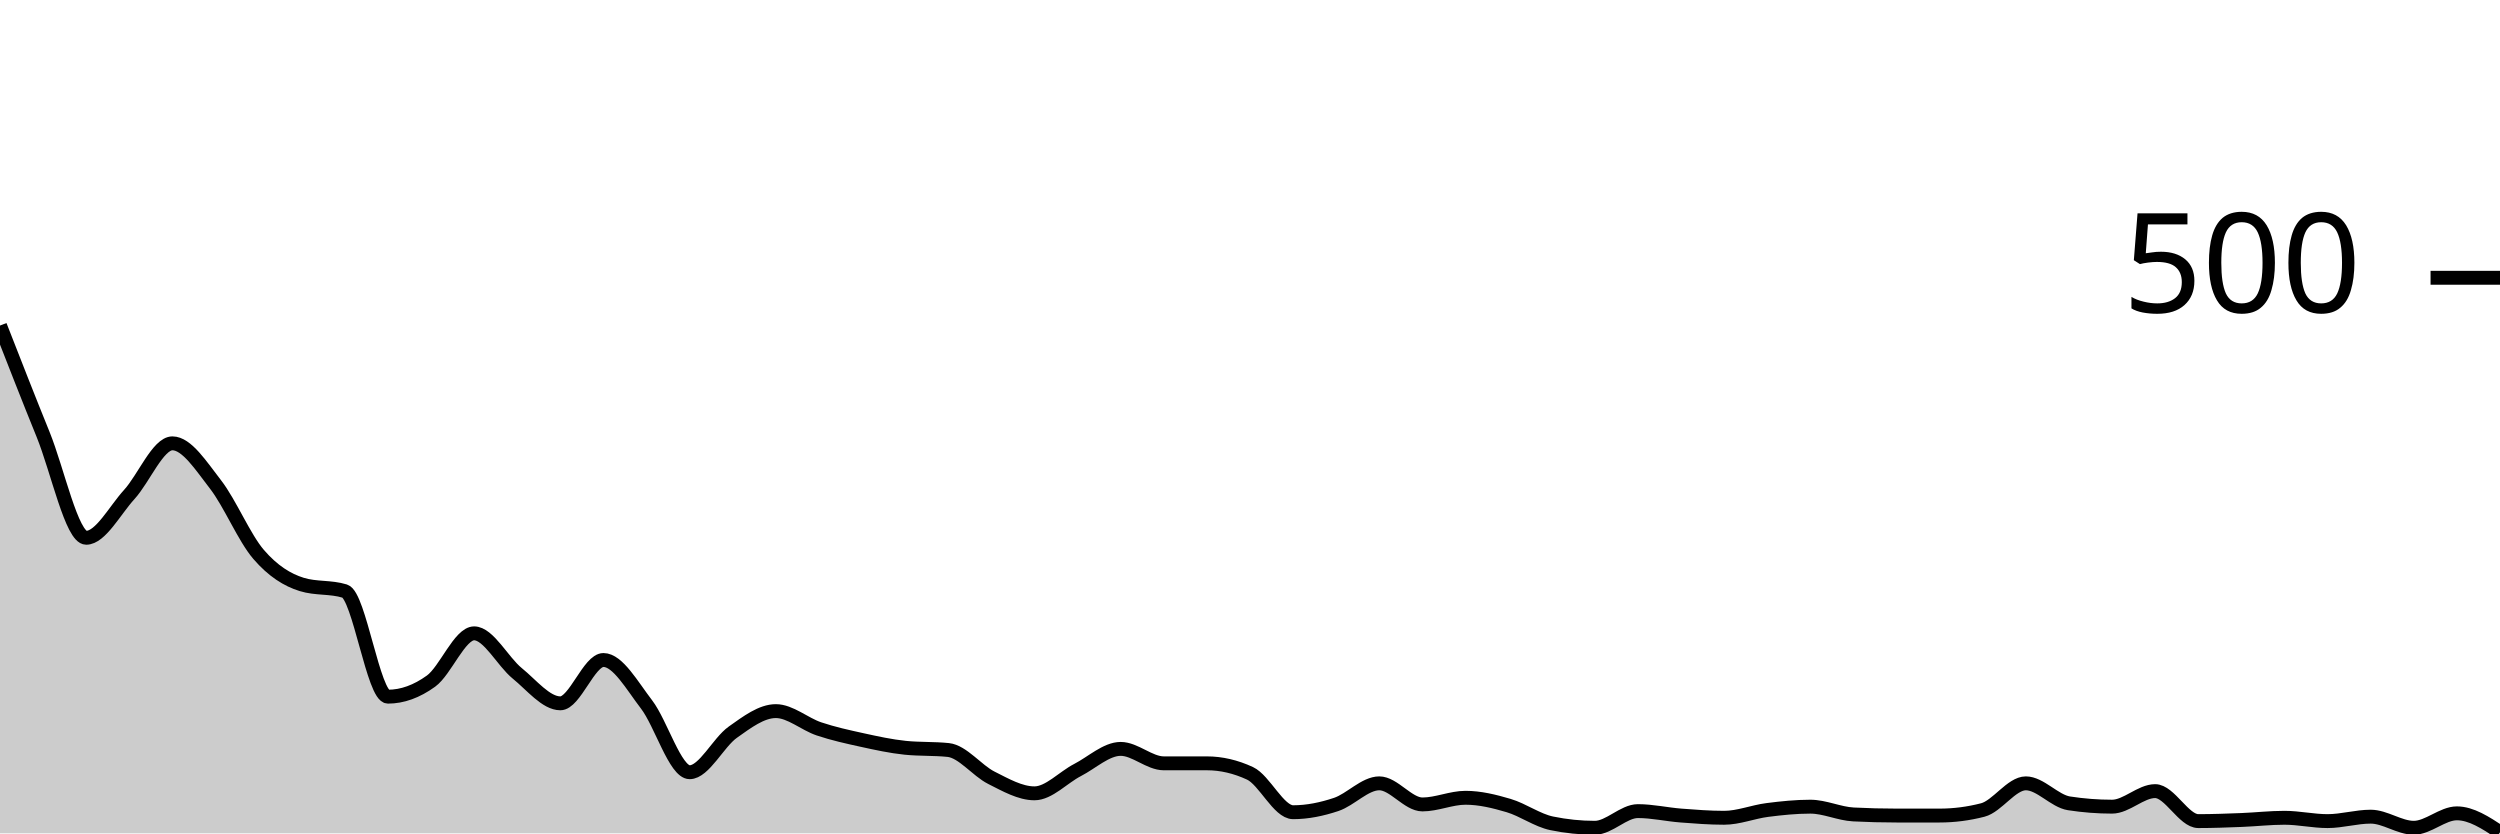
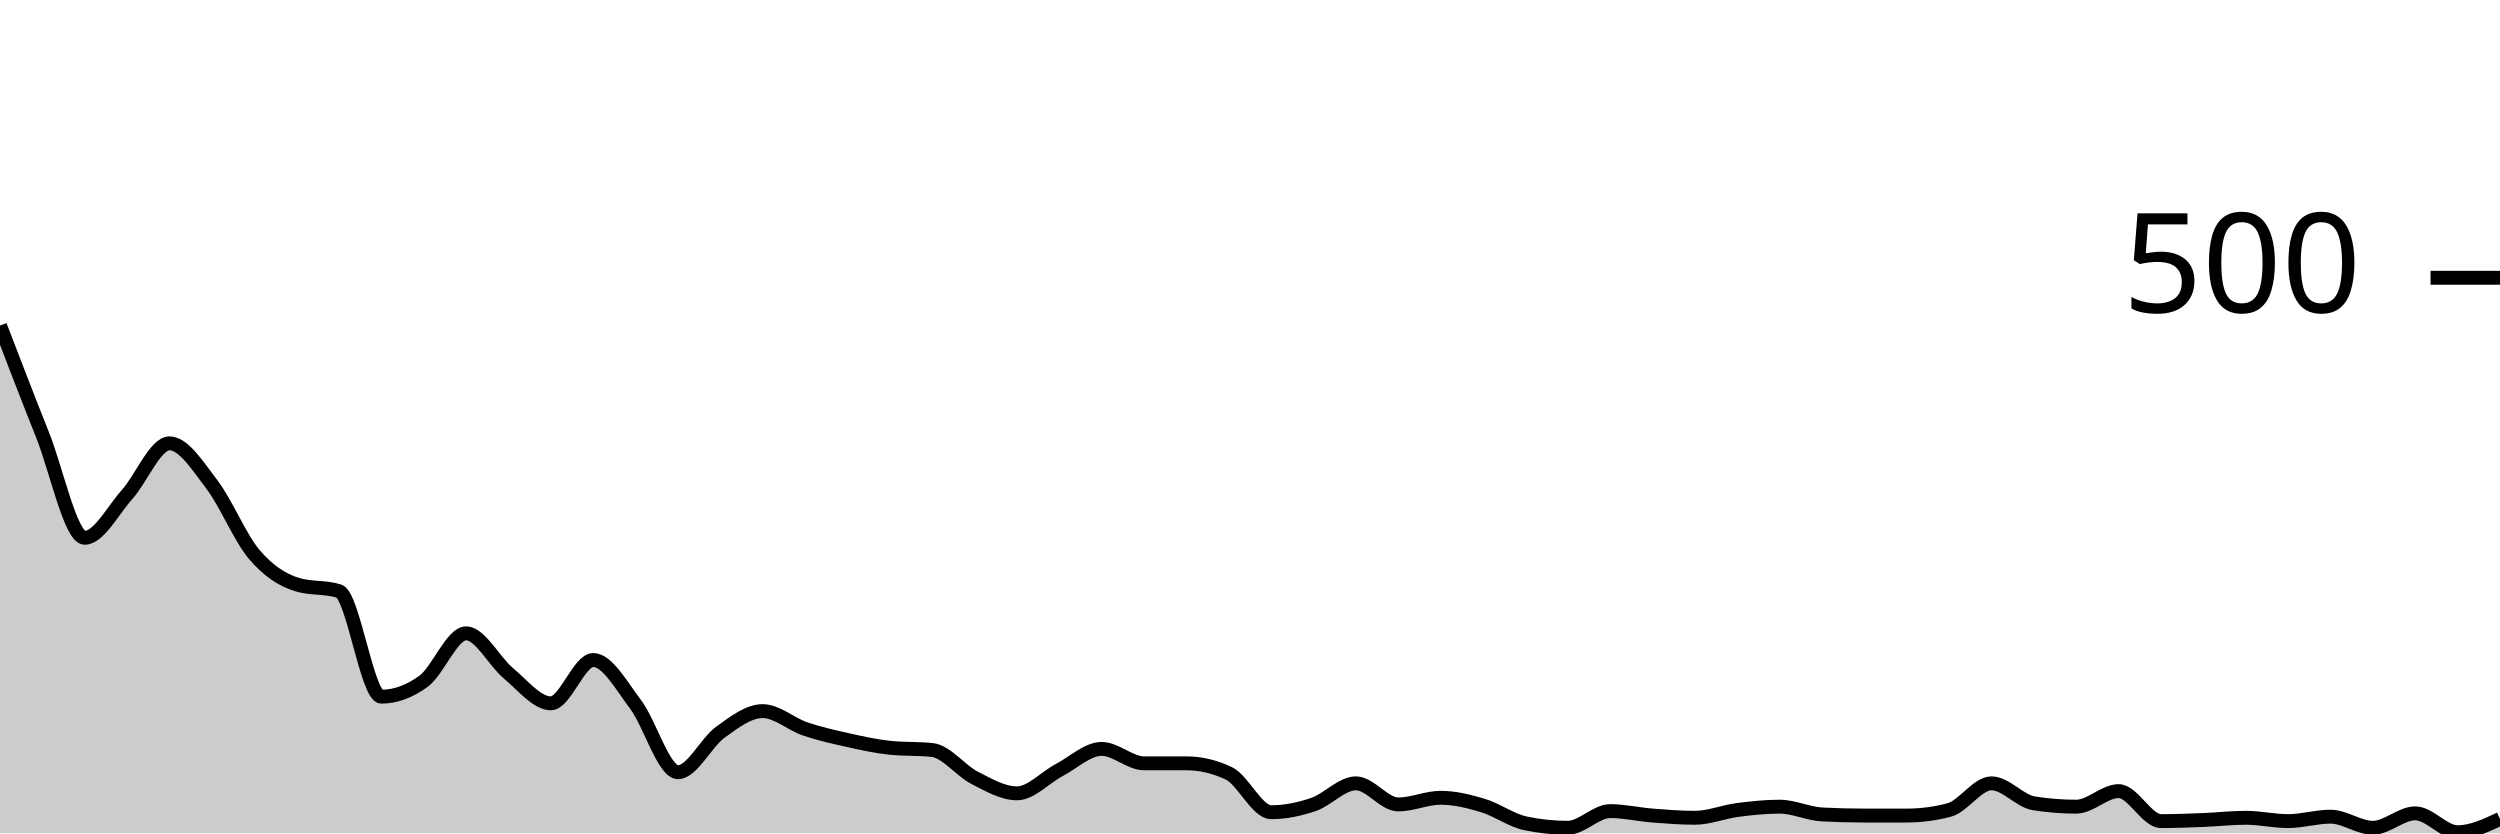
<svg xmlns="http://www.w3.org/2000/svg" viewBox="0 0 180 60">
  <g transform="translate(0,20)">
-     <path class="area" fill="rgba(0, 0, 0, 0.2)" d="M0,3.44C1.034,6.087,2.069,8.733,3.103,11.28C4.138,13.827,5.172,18.72,6.207,18.72C7.241,18.72,8.276,16.733,9.31,15.6C10.345,14.467,11.379,11.92,12.414,11.92C13.448,11.92,14.483,13.547,15.517,14.88C16.552,16.213,17.586,18.72,18.621,19.92C19.655,21.12,20.69,21.76,21.724,22.08C22.759,22.4,23.793,22.24,24.828,22.56C25.862,22.88,26.897,30.16,27.931,30.16C28.966,30.16,30,29.787,31.034,29.04C32.069,28.293,33.103,25.6,34.138,25.6C35.172,25.6,36.207,27.64,37.241,28.48C38.276,29.32,39.31,30.64,40.345,30.64C41.379,30.64,42.414,27.52,43.448,27.52C44.483,27.52,45.517,29.373,46.552,30.72C47.586,32.067,48.621,35.6,49.655,35.6C50.69,35.6,51.724,33.453,52.759,32.72C53.793,31.987,54.828,31.2,55.862,31.2C56.897,31.2,57.931,32.133,58.966,32.48C60,32.827,61.034,33.053,62.069,33.28C63.103,33.507,64.138,33.733,65.172,33.84C66.207,33.947,67.241,33.893,68.276,34C69.31,34.107,70.345,35.48,71.379,36C72.414,36.52,73.448,37.12,74.483,37.12C75.517,37.12,76.552,35.973,77.586,35.44C78.621,34.907,79.655,33.92,80.69,33.92C81.724,33.92,82.759,34.96,83.793,34.96C84.828,34.96,85.862,34.96,86.897,34.96C87.931,34.96,88.966,35.2,90,35.68C91.034,36.16,92.069,38.48,93.103,38.48C94.138,38.48,95.172,38.267,96.207,37.92C97.241,37.573,98.276,36.4,99.31,36.4C100.345,36.4,101.379,37.92,102.414,37.92C103.448,37.92,104.483,37.44,105.517,37.44C106.552,37.44,107.586,37.693,108.621,38C109.655,38.307,110.69,39.067,111.724,39.28C112.759,39.493,113.793,39.6,114.828,39.6C115.862,39.6,116.897,38.4,117.931,38.4C118.966,38.4,120,38.64,121.034,38.72C122.069,38.8,123.103,38.88,124.138,38.88C125.172,38.88,126.207,38.453,127.241,38.32C128.276,38.187,129.31,38.08,130.345,38.08C131.379,38.08,132.414,38.587,133.448,38.64C134.483,38.693,135.517,38.72,136.552,38.72C137.586,38.72,138.621,38.72,139.655,38.72C140.69,38.72,141.724,38.587,142.759,38.32C143.793,38.053,144.828,36.4,145.862,36.4C146.897,36.4,147.931,37.68,148.966,37.84C150,38,151.034,38.08,152.069,38.08C153.103,38.08,154.138,36.96,155.172,36.96C156.207,36.96,157.241,39.12,158.276,39.12C159.31,39.12,160.345,39.08,161.379,39.04C162.414,39,163.448,38.88,164.483,38.88C165.517,38.88,166.552,39.12,167.586,39.12C168.621,39.12,169.655,38.8,170.69,38.8C171.724,38.8,172.759,39.6,173.793,39.6C174.828,39.6,175.862,38.56,176.897,38.56C177.931,38.56,178.966,39.24,180,39.92L180,40C178.966,40,177.931,40,176.897,40C175.862,40,174.828,40,173.793,40C172.759,40,171.724,40,170.69,40C169.655,40,168.621,40,167.586,40C166.552,40,165.517,40,164.483,40C163.448,40,162.414,40,161.379,40C160.345,40,159.31,40,158.276,40C157.241,40,156.207,40,155.172,40C154.138,40,153.103,40,152.069,40C151.034,40,150,40,148.966,40C147.931,40,146.897,40,145.862,40C144.828,40,143.793,40,142.759,40C141.724,40,140.69,40,139.655,40C138.621,40,137.586,40,136.552,40C135.517,40,134.483,40,133.448,40C132.414,40,131.379,40,130.345,40C129.31,40,128.276,40,127.241,40C126.207,40,125.172,40,124.138,40C123.103,40,122.069,40,121.034,40C120,40,118.966,40,117.931,40C116.897,40,115.862,40,114.828,40C113.793,40,112.759,40,111.724,40C110.69,40,109.655,40,108.621,40C107.586,40,106.552,40,105.517,40C104.483,40,103.448,40,102.414,40C101.379,40,100.345,40,99.31,40C98.276,40,97.241,40,96.207,40C95.172,40,94.138,40,93.103,40C92.069,40,91.034,40,90,40C88.966,40,87.931,40,86.897,40C85.862,40,84.828,40,83.793,40C82.759,40,81.724,40,80.69,40C79.655,40,78.621,40,77.586,40C76.552,40,75.517,40,74.483,40C73.448,40,72.414,40,71.379,40C70.345,40,69.31,40,68.276,40C67.241,40,66.207,40,65.172,40C64.138,40,63.103,40,62.069,40C61.034,40,60,40,58.966,40C57.931,40,56.897,40,55.862,40C54.828,40,53.793,40,52.759,40C51.724,40,50.69,40,49.655,40C48.621,40,47.586,40,46.552,40C45.517,40,44.483,40,43.448,40C42.414,40,41.379,40,40.345,40C39.31,40,38.276,40,37.241,40C36.207,40,35.172,40,34.138,40C33.103,40,32.069,40,31.034,40C30,40,28.966,40,27.931,40C26.897,40,25.862,40,24.828,40C23.793,40,22.759,40,21.724,40C20.69,40,19.655,40,18.621,40C17.586,40,16.552,40,15.517,40C14.483,40,13.448,40,12.414,40C11.379,40,10.345,40,9.31,40C8.276,40,7.241,40,6.207,40C5.172,40,4.138,40,3.103,40C2.069,40,1.034,40,0,40Z" />
-     <path class="line" stroke="black" fill="none" d="M0,3.44C1.034,6.087,2.069,8.733,3.103,11.28C4.138,13.827,5.172,18.72,6.207,18.72C7.241,18.72,8.276,16.733,9.31,15.6C10.345,14.467,11.379,11.92,12.414,11.92C13.448,11.92,14.483,13.547,15.517,14.88C16.552,16.213,17.586,18.72,18.621,19.92C19.655,21.12,20.69,21.76,21.724,22.08C22.759,22.4,23.793,22.24,24.828,22.56C25.862,22.88,26.897,30.16,27.931,30.16C28.966,30.16,30,29.787,31.034,29.04C32.069,28.293,33.103,25.6,34.138,25.6C35.172,25.6,36.207,27.64,37.241,28.48C38.276,29.32,39.31,30.64,40.345,30.64C41.379,30.64,42.414,27.52,43.448,27.52C44.483,27.52,45.517,29.373,46.552,30.72C47.586,32.067,48.621,35.6,49.655,35.6C50.69,35.6,51.724,33.453,52.759,32.72C53.793,31.987,54.828,31.2,55.862,31.2C56.897,31.2,57.931,32.133,58.966,32.48C60,32.827,61.034,33.053,62.069,33.28C63.103,33.507,64.138,33.733,65.172,33.84C66.207,33.947,67.241,33.893,68.276,34C69.31,34.107,70.345,35.48,71.379,36C72.414,36.52,73.448,37.12,74.483,37.12C75.517,37.12,76.552,35.973,77.586,35.44C78.621,34.907,79.655,33.92,80.69,33.92C81.724,33.92,82.759,34.96,83.793,34.96C84.828,34.96,85.862,34.96,86.897,34.96C87.931,34.96,88.966,35.2,90,35.68C91.034,36.16,92.069,38.48,93.103,38.48C94.138,38.48,95.172,38.267,96.207,37.92C97.241,37.573,98.276,36.4,99.31,36.4C100.345,36.4,101.379,37.92,102.414,37.92C103.448,37.92,104.483,37.44,105.517,37.44C106.552,37.44,107.586,37.693,108.621,38C109.655,38.307,110.69,39.067,111.724,39.28C112.759,39.493,113.793,39.6,114.828,39.6C115.862,39.6,116.897,38.4,117.931,38.4C118.966,38.4,120,38.64,121.034,38.72C122.069,38.8,123.103,38.88,124.138,38.88C125.172,38.88,126.207,38.453,127.241,38.32C128.276,38.187,129.31,38.08,130.345,38.08C131.379,38.08,132.414,38.587,133.448,38.64C134.483,38.693,135.517,38.72,136.552,38.72C137.586,38.72,138.621,38.72,139.655,38.72C140.69,38.72,141.724,38.587,142.759,38.32C143.793,38.053,144.828,36.4,145.862,36.4C146.897,36.4,147.931,37.68,148.966,37.84C150,38,151.034,38.08,152.069,38.08C153.103,38.08,154.138,36.96,155.172,36.96C156.207,36.96,157.241,39.12,158.276,39.12C159.31,39.12,160.345,39.08,161.379,39.04C162.414,39,163.448,38.88,164.483,38.88C165.517,38.88,166.552,39.12,167.586,39.12C168.621,39.12,169.655,38.8,170.69,38.8C171.724,38.8,172.759,39.6,173.793,39.6C174.828,39.6,175.862,38.56,176.897,38.56C177.931,38.56,178.966,39.24,180,39.92" />
+     <path class="area" fill="rgba(0, 0, 0, 0.2)" d="M0,3.44C1.017,6.087,2.034,8.733,3.051,11.28C4.068,13.827,5.085,18.72,6.102,18.72C7.119,18.72,8.136,16.733,9.153,15.6C10.169,14.467,11.186,11.92,12.203,11.92C13.22,11.92,14.237,13.547,15.254,14.88C16.271,16.213,17.288,18.72,18.305,19.92C19.322,21.12,20.339,21.76,21.356,22.08C22.373,22.4,23.39,22.24,24.407,22.56C25.424,22.88,26.441,30.16,27.458,30.16C28.475,30.16,29.492,29.787,30.508,29.04C31.525,28.293,32.542,25.6,33.559,25.6C34.576,25.6,35.593,27.64,36.61,28.48C37.627,29.32,38.644,30.64,39.661,30.64C40.678,30.64,41.695,27.52,42.712,27.52C43.729,27.52,44.746,29.373,45.763,30.72C46.78,32.067,47.797,35.6,48.814,35.6C49.831,35.6,50.847,33.453,51.864,32.72C52.881,31.987,53.898,31.2,54.915,31.2C55.932,31.2,56.949,32.133,57.966,32.48C58.983,32.827,60,33.053,61.017,33.28C62.034,33.507,63.051,33.733,64.068,33.84C65.085,33.947,66.102,33.893,67.119,34C68.136,34.107,69.153,35.48,70.169,36C71.186,36.52,72.203,37.12,73.22,37.12C74.237,37.12,75.254,35.973,76.271,35.44C77.288,34.907,78.305,33.92,79.322,33.92C80.339,33.92,81.356,34.96,82.373,34.96C83.39,34.96,84.407,34.96,85.424,34.96C86.441,34.96,87.458,35.2,88.475,35.68C89.492,36.16,90.508,38.48,91.525,38.48C92.542,38.48,93.559,38.267,94.576,37.92C95.593,37.573,96.61,36.4,97.627,36.4C98.644,36.4,99.661,37.92,100.678,37.92C101.695,37.92,102.712,37.44,103.729,37.44C104.746,37.44,105.763,37.693,106.78,38C107.797,38.307,108.814,39.067,109.831,39.28C110.847,39.493,111.864,39.6,112.881,39.6C113.898,39.6,114.915,38.4,115.932,38.4C116.949,38.4,117.966,38.64,118.983,38.72C120,38.8,121.017,38.88,122.034,38.88C123.051,38.88,124.068,38.453,125.085,38.32C126.102,38.187,127.119,38.08,128.136,38.08C129.153,38.08,130.169,38.587,131.186,38.64C132.203,38.693,133.22,38.72,134.237,38.72C135.254,38.72,136.271,38.72,137.288,38.72C138.305,38.72,139.322,38.587,140.339,38.32C141.356,38.053,142.373,36.4,143.39,36.4C144.407,36.4,145.424,37.68,146.441,37.84C147.458,38,148.475,38.08,149.492,38.08C150.508,38.08,151.525,36.96,152.542,36.96C153.559,36.96,154.576,39.12,155.593,39.12C156.61,39.12,157.627,39.08,158.644,39.04C159.661,39,160.678,38.88,161.695,38.88C162.712,38.88,163.729,39.12,164.746,39.12C165.763,39.12,166.78,38.8,167.797,38.8C168.814,38.8,169.831,39.6,170.847,39.6C171.864,39.6,172.881,38.56,173.898,38.56C174.915,38.56,175.932,39.92,176.949,39.92C177.966,39.92,178.983,39.44,180,38.96L180,40C178.983,40,177.966,40,176.949,40C175.932,40,174.915,40,173.898,40C172.881,40,171.864,40,170.847,40C169.831,40,168.814,40,167.797,40C166.78,40,165.763,40,164.746,40C163.729,40,162.712,40,161.695,40C160.678,40,159.661,40,158.644,40C157.627,40,156.61,40,155.593,40C154.576,40,153.559,40,152.542,40C151.525,40,150.508,40,149.492,40C148.475,40,147.458,40,146.441,40C145.424,40,144.407,40,143.39,40C142.373,40,141.356,40,140.339,40C139.322,40,138.305,40,137.288,40C136.271,40,135.254,40,134.237,40C133.22,40,132.203,40,131.186,40C130.169,40,129.153,40,128.136,40C127.119,40,126.102,40,125.085,40C124.068,40,123.051,40,122.034,40C121.017,40,120,40,118.983,40C117.966,40,116.949,40,115.932,40C114.915,40,113.898,40,112.881,40C111.864,40,110.847,40,109.831,40C108.814,40,107.797,40,106.78,40C105.763,40,104.746,40,103.729,40C102.712,40,101.695,40,100.678,40C99.661,40,98.644,40,97.627,40C96.61,40,95.593,40,94.576,40C93.559,40,92.542,40,91.525,40C90.508,40,89.492,40,88.475,40C87.458,40,86.441,40,85.424,40C84.407,40,83.39,40,82.373,40C81.356,40,80.339,40,79.322,40C78.305,40,77.288,40,76.271,40C75.254,40,74.237,40,73.22,40C72.203,40,71.186,40,70.169,40C69.153,40,68.136,40,67.119,40C66.102,40,65.085,40,64.068,40C63.051,40,62.034,40,61.017,40C60,40,58.983,40,57.966,40C56.949,40,55.932,40,54.915,40C53.898,40,52.881,40,51.864,40C50.847,40,49.831,40,48.814,40C47.797,40,46.78,40,45.763,40C44.746,40,43.729,40,42.712,40C41.695,40,40.678,40,39.661,40C38.644,40,37.627,40,36.61,40C35.593,40,34.576,40,33.559,40C32.542,40,31.525,40,30.508,40C29.492,40,28.475,40,27.458,40C26.441,40,25.424,40,24.407,40C23.39,40,22.373,40,21.356,40C20.339,40,19.322,40,18.305,40C17.288,40,16.271,40,15.254,40C14.237,40,13.22,40,12.203,40C11.186,40,10.169,40,9.153,40C8.136,40,7.119,40,6.102,40C5.085,40,4.068,40,3.051,40C2.034,40,1.017,40,0,40Z" />
+     <path class="line" stroke="black" fill="none" d="M0,3.44C1.017,6.087,2.034,8.733,3.051,11.28C4.068,13.827,5.085,18.72,6.102,18.72C7.119,18.72,8.136,16.733,9.153,15.6C10.169,14.467,11.186,11.92,12.203,11.92C13.22,11.92,14.237,13.547,15.254,14.88C16.271,16.213,17.288,18.72,18.305,19.92C19.322,21.12,20.339,21.76,21.356,22.08C22.373,22.4,23.39,22.24,24.407,22.56C25.424,22.88,26.441,30.16,27.458,30.16C28.475,30.16,29.492,29.787,30.508,29.04C31.525,28.293,32.542,25.6,33.559,25.6C34.576,25.6,35.593,27.64,36.61,28.48C37.627,29.32,38.644,30.64,39.661,30.64C40.678,30.64,41.695,27.52,42.712,27.52C43.729,27.52,44.746,29.373,45.763,30.72C46.78,32.067,47.797,35.6,48.814,35.6C49.831,35.6,50.847,33.453,51.864,32.72C52.881,31.987,53.898,31.2,54.915,31.2C55.932,31.2,56.949,32.133,57.966,32.48C58.983,32.827,60,33.053,61.017,33.28C62.034,33.507,63.051,33.733,64.068,33.84C65.085,33.947,66.102,33.893,67.119,34C68.136,34.107,69.153,35.48,70.169,36C71.186,36.52,72.203,37.12,73.22,37.12C74.237,37.12,75.254,35.973,76.271,35.44C77.288,34.907,78.305,33.92,79.322,33.92C80.339,33.92,81.356,34.96,82.373,34.96C83.39,34.96,84.407,34.96,85.424,34.96C86.441,34.96,87.458,35.2,88.475,35.68C89.492,36.16,90.508,38.48,91.525,38.48C92.542,38.48,93.559,38.267,94.576,37.92C95.593,37.573,96.61,36.4,97.627,36.4C98.644,36.4,99.661,37.92,100.678,37.92C101.695,37.92,102.712,37.44,103.729,37.44C104.746,37.44,105.763,37.693,106.78,38C107.797,38.307,108.814,39.067,109.831,39.28C110.847,39.493,111.864,39.6,112.881,39.6C113.898,39.6,114.915,38.4,115.932,38.4C116.949,38.4,117.966,38.64,118.983,38.72C120,38.8,121.017,38.88,122.034,38.88C123.051,38.88,124.068,38.453,125.085,38.32C126.102,38.187,127.119,38.08,128.136,38.08C129.153,38.08,130.169,38.587,131.186,38.64C132.203,38.693,133.22,38.72,134.237,38.72C135.254,38.72,136.271,38.72,137.288,38.72C138.305,38.72,139.322,38.587,140.339,38.32C141.356,38.053,142.373,36.4,143.39,36.4C144.407,36.4,145.424,37.68,146.441,37.84C147.458,38,148.475,38.08,149.492,38.08C150.508,38.08,151.525,36.96,152.542,36.96C153.559,36.96,154.576,39.12,155.593,39.12C156.61,39.12,157.627,39.08,158.644,39.04C159.661,39,160.678,38.88,161.695,38.88C162.712,38.88,163.729,39.12,164.746,39.12C165.763,39.12,166.78,38.8,167.797,38.8C168.814,38.8,169.831,39.6,170.847,39.6C171.864,39.6,172.881,38.56,173.898,38.56C174.915,38.56,175.932,39.92,176.949,39.92C177.966,39.92,178.983,39.44,180,38.96" />
    <path class="axis-ceiling" stroke-width="1" stroke="black" fill="none" d="M175,0L180,0" />
    <text class="axis-ceiling-label" font-family="sans-serif" text-anchor="end" font-size="10px" x="170" y="2.5">500</text>
  </g>
</svg>
